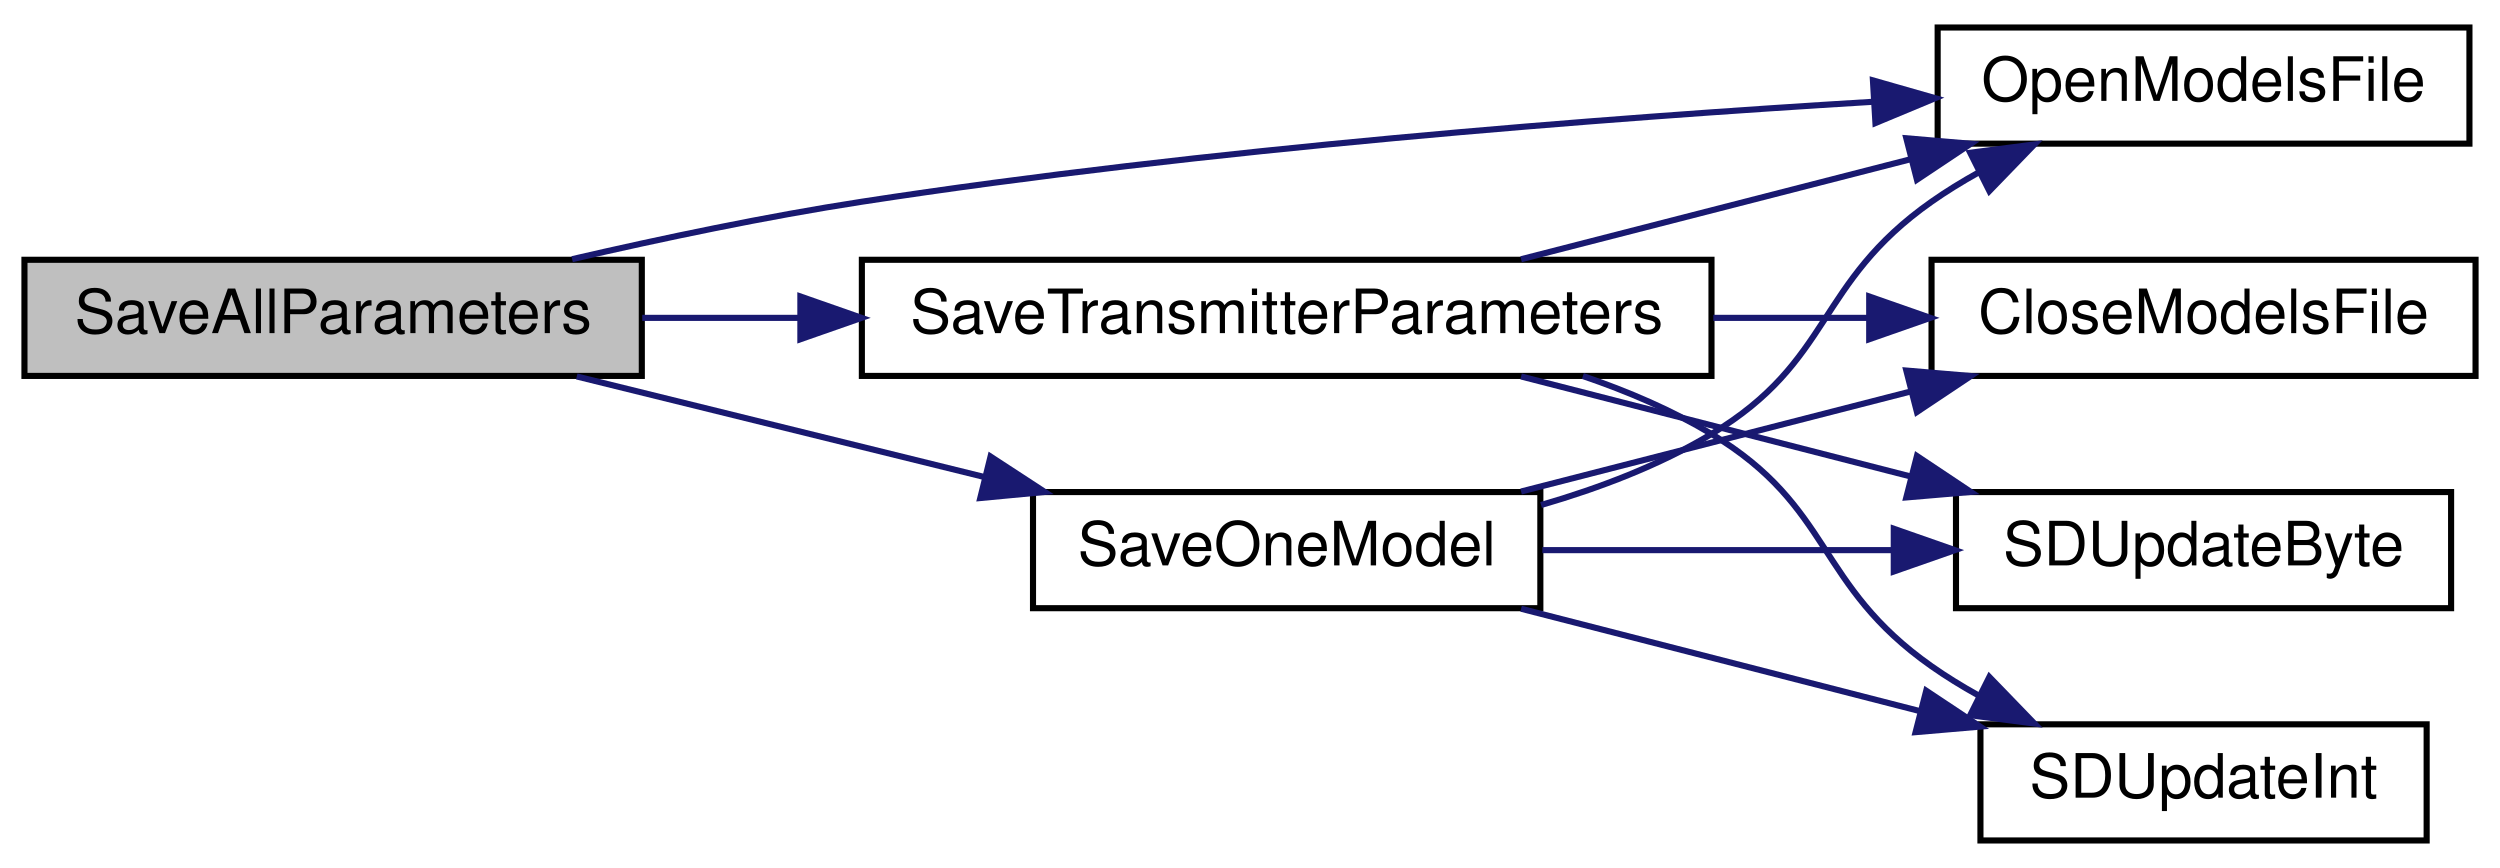
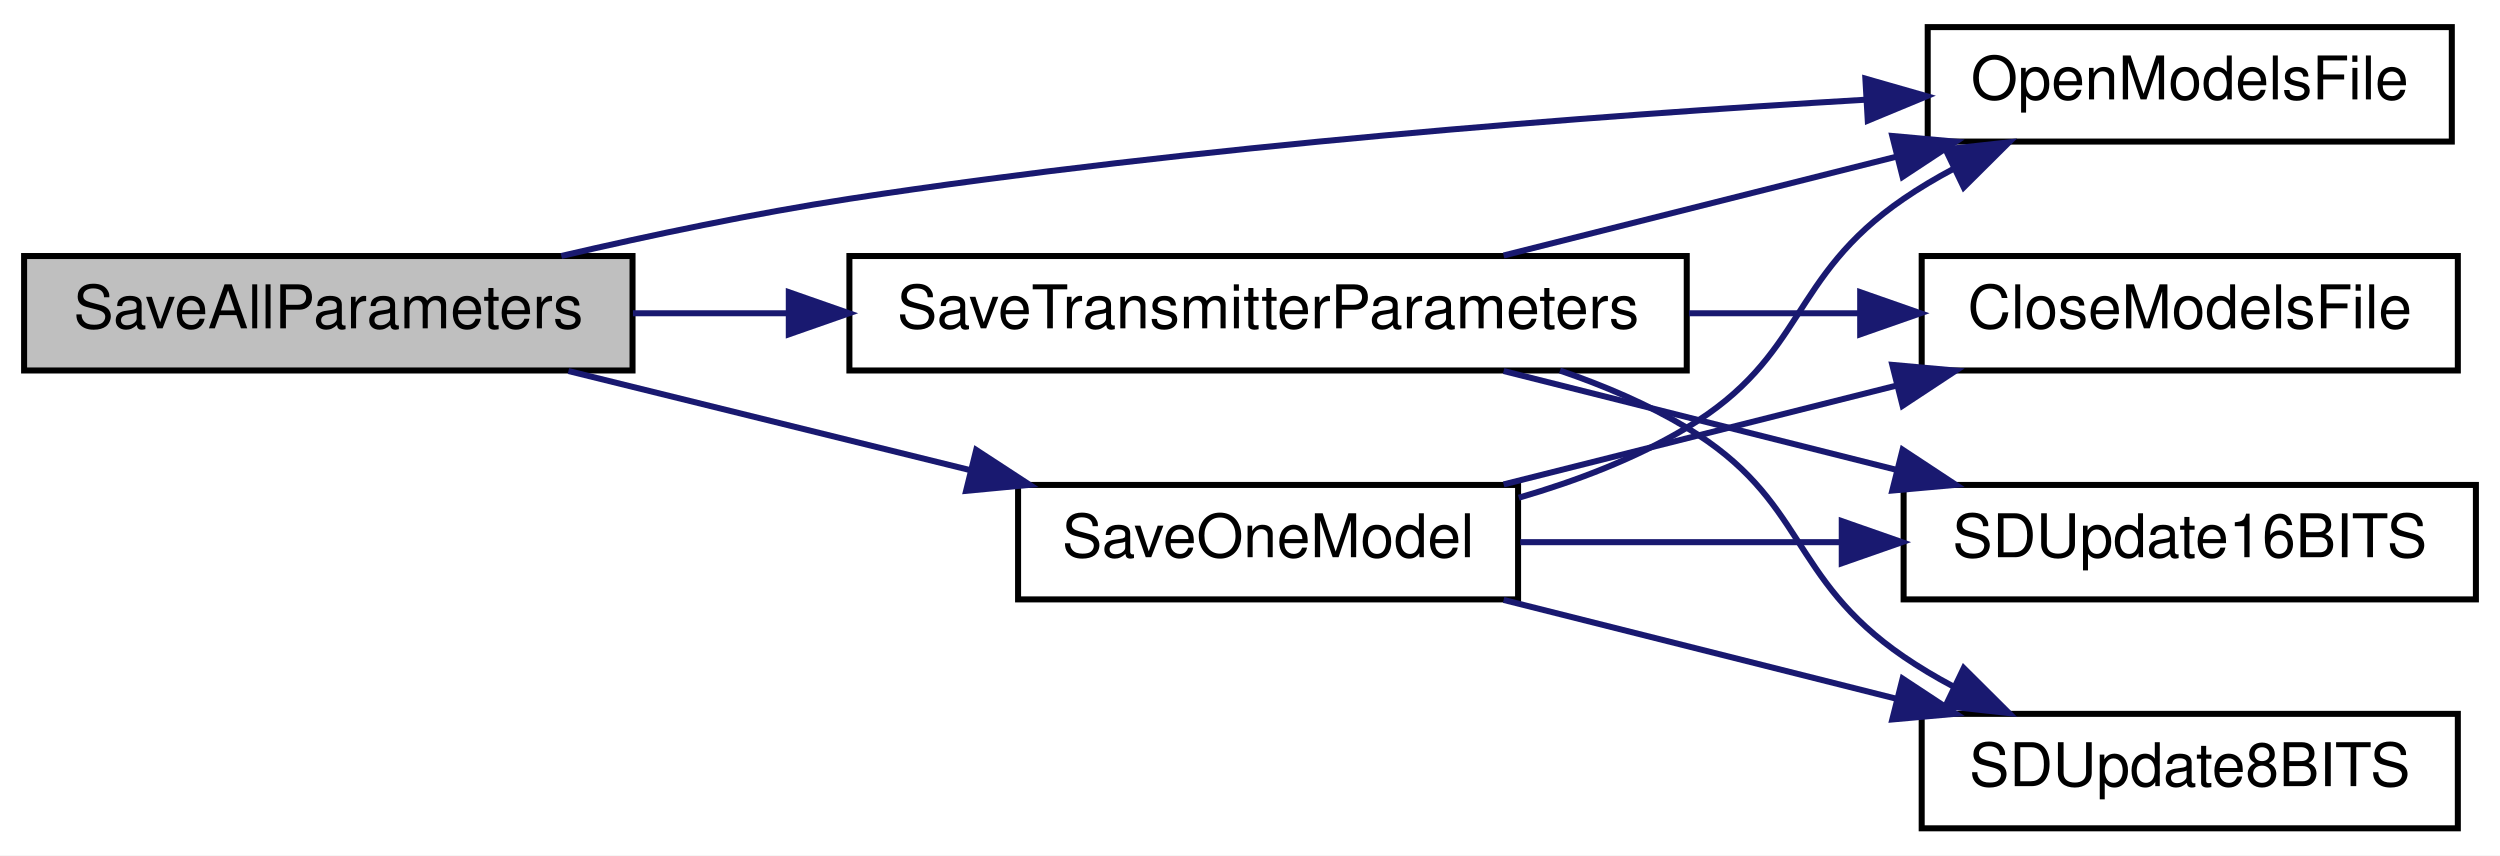
- <svg xmlns="http://www.w3.org/2000/svg" xmlns:xlink="http://www.w3.org/1999/xlink" width="409pt" height="142pt" viewBox="0.00 0.00 409.00 142.00">
+ <svg xmlns="http://www.w3.org/2000/svg" xmlns:xlink="http://www.w3.org/1999/xlink" width="415pt" height="142pt" viewBox="0.00 0.00 415.00 142.00">
  <g id="graph0" class="graph" transform="scale(1 1) rotate(0) translate(4 138)">
-     <polygon fill="white" stroke="transparent" points="-4,4 -4,-138 405,-138 405,4 -4,4" />
+     <polygon fill="white" stroke="transparent" points="-4,4 -4,-138 411,-138 411,4 -4,4" />
    <g id="node1" class="node">
      <g id="a_node1">
        <a xlink:title=" ">
          <polygon fill="#bfbfbf" stroke="black" points="0,-76.5 0,-95.5 101,-95.5 101,-76.5 0,-76.5" />
          <text text-anchor="middle" x="50.5" y="-83.5" font-family="Helvetica,sans-Serif" font-size="10.00">SaveAllParameters</text>
        </a>
      </g>
    </g>
    <g id="node2" class="node">
      <g id="a_node2">
        <a xlink:href="_transmitter_code_2src_2main_8cpp.html#ae7618f38a148877bc5681be58cba8354" target="_top" xlink:title=" ">
-           <polygon fill="white" stroke="black" points="313,-114.5 313,-133.5 400,-133.5 400,-114.5 313,-114.5" />
-           <text text-anchor="middle" x="356.5" y="-121.5" font-family="Helvetica,sans-Serif" font-size="10.00">OpenModelsFile</text>
+           <polygon fill="white" stroke="black" points="316,-114.5 316,-133.5 403,-133.5 403,-114.5 316,-114.5" />
+           <text text-anchor="middle" x="359.5" y="-121.5" font-family="Helvetica,sans-Serif" font-size="10.00">OpenModelsFile</text>
        </a>
      </g>
    </g>
    <g id="edge1" class="edge">
-       <path fill="none" stroke="midnightblue" d="M89.6,-95.6C104.33,-99.01 121.37,-102.59 137,-105 193.21,-113.65 258.21,-118.68 302.61,-121.36" />
-       <polygon fill="midnightblue" stroke="midnightblue" points="302.41,-124.85 312.59,-121.94 302.82,-117.87 302.41,-124.85" />
+       <path fill="none" stroke="midnightblue" d="M89.18,-95.51C104,-98.95 121.22,-102.58 137,-105 194.34,-113.79 260.69,-118.81 305.72,-121.45" />
+       <polygon fill="midnightblue" stroke="midnightblue" points="305.65,-124.95 315.84,-122.03 306.05,-117.97 305.65,-124.95" />
    </g>
    <g id="node3" class="node">
      <g id="a_node3">
        <a xlink:href="_transmitter_code_2src_2main_8cpp.html#a23e0cf21492258d84314ae4d1c4a9042" target="_top" xlink:title=" ">
          <polygon fill="white" stroke="black" points="165,-38.5 165,-57.5 248,-57.5 248,-38.5 165,-38.5" />
          <text text-anchor="middle" x="206.5" y="-45.5" font-family="Helvetica,sans-Serif" font-size="10.00">SaveOneModel</text>
        </a>
      </g>
    </g>
    <g id="edge2" class="edge">
      <path fill="none" stroke="midnightblue" d="M90.36,-76.41C110.59,-71.42 135.52,-65.27 157,-59.97" />
      <polygon fill="midnightblue" stroke="midnightblue" points="158.05,-63.31 166.92,-57.52 156.37,-56.52 158.05,-63.31" />
    </g>
    <g id="node7" class="node">
      <g id="a_node7">
        <a xlink:href="_transmitter_code_2src_2main_8cpp.html#aaf3d3b6d086a958ac8ebf1bb771adcee" target="_top" xlink:title=" ">
          <polygon fill="white" stroke="black" points="137,-76.5 137,-95.5 276,-95.5 276,-76.5 137,-76.5" />
          <text text-anchor="middle" x="206.5" y="-83.5" font-family="Helvetica,sans-Serif" font-size="10.00">SaveTransmitterParameters</text>
        </a>
      </g>
    </g>
    <g id="edge7" class="edge">
      <path fill="none" stroke="midnightblue" d="M101.07,-86C109.29,-86 117.98,-86 126.71,-86" />
      <polygon fill="midnightblue" stroke="midnightblue" points="126.94,-89.5 136.94,-86 126.94,-82.5 126.94,-89.5" />
    </g>
    <g id="edge4" class="edge">
-       <path fill="none" stroke="midnightblue" d="M248.12,-55.38C257.68,-58.15 267.54,-61.91 276,-67 295.94,-78.99 292.96,-91.63 312,-105 314.4,-106.69 316.98,-108.27 319.63,-109.75" />
-       <polygon fill="midnightblue" stroke="midnightblue" points="318.32,-113.01 328.83,-114.37 321.46,-106.75 318.32,-113.01" />
+       <path fill="none" stroke="midnightblue" d="M248.12,-55.38C257.68,-58.15 267.54,-61.91 276,-67 295.94,-78.99 292.8,-91.86 312,-105 314.58,-106.77 317.35,-108.41 320.2,-109.93" />
+       <polygon fill="midnightblue" stroke="midnightblue" points="318.95,-113.21 329.49,-114.37 321.98,-106.9 318.95,-113.21" />
    </g>
    <g id="node4" class="node">
      <g id="a_node4">
        <a xlink:href="_transmitter_code_2src_2main_8cpp.html#a6922974b734cfe3a511e074a2d6ac33c" target="_top" xlink:title=" ">
-           <polygon fill="white" stroke="black" points="312,-76.5 312,-95.5 401,-95.5 401,-76.5 312,-76.5" />
-           <text text-anchor="middle" x="356.5" y="-83.5" font-family="Helvetica,sans-Serif" font-size="10.00">CloseModelsFile</text>
+           <polygon fill="white" stroke="black" points="315,-76.5 315,-95.5 404,-95.5 404,-76.5 315,-76.5" />
+           <text text-anchor="middle" x="359.5" y="-83.5" font-family="Helvetica,sans-Serif" font-size="10.00">CloseModelsFile</text>
        </a>
      </g>
    </g>
    <g id="edge3" class="edge">
-       <path fill="none" stroke="midnightblue" d="M244.85,-57.59C264.2,-62.56 288.03,-68.68 308.61,-73.96" />
-       <polygon fill="midnightblue" stroke="midnightblue" points="307.87,-77.38 318.42,-76.48 309.61,-70.6 307.87,-77.38" />
+       <path fill="none" stroke="midnightblue" d="M245.6,-57.59C265.44,-62.58 289.88,-68.73 310.95,-74.03" />
+       <polygon fill="midnightblue" stroke="midnightblue" points="310.12,-77.43 320.67,-76.48 311.83,-70.65 310.12,-77.43" />
    </g>
    <g id="node5" class="node">
      <g id="a_node5">
-         <a xlink:href="_transmitter_code_2src_2main_8cpp.html#aead4267a5769c2ae9feb2917c3d77db0" target="_top" xlink:title=" ">
-           <polygon fill="white" stroke="black" points="316,-38.5 316,-57.5 397,-57.5 397,-38.5 316,-38.5" />
-           <text text-anchor="middle" x="356.5" y="-45.5" font-family="Helvetica,sans-Serif" font-size="10.00">SDUpdateByte</text>
+         <a xlink:href="_transmitter_code_2src_2main_8cpp.html#ab050a5ccab59581ec4f14a916be9d97b" target="_top" xlink:title=" ">
+           <polygon fill="white" stroke="black" points="312,-38.5 312,-57.5 407,-57.5 407,-38.5 312,-38.5" />
+           <text text-anchor="middle" x="359.5" y="-45.5" font-family="Helvetica,sans-Serif" font-size="10.00">SDUpdate16BITS</text>
        </a>
      </g>
    </g>
    <g id="edge5" class="edge">
-       <path fill="none" stroke="midnightblue" d="M248.33,-48C266.09,-48 287.07,-48 305.73,-48" />
-       <polygon fill="midnightblue" stroke="midnightblue" points="305.82,-51.5 315.82,-48 305.82,-44.5 305.82,-51.5" />
+       <path fill="none" stroke="midnightblue" d="M248.36,-48C264.72,-48 283.84,-48 301.52,-48" />
+       <polygon fill="midnightblue" stroke="midnightblue" points="301.73,-51.5 311.73,-48 301.73,-44.5 301.73,-51.5" />
    </g>
    <g id="node6" class="node">
      <g id="a_node6">
-         <a xlink:href="_transmitter_code_2src_2main_8cpp.html#a653ff5fd975f7ed9e38a790af206aa97" target="_top" xlink:title=" ">
-           <polygon fill="white" stroke="black" points="320,-0.5 320,-19.5 393,-19.5 393,-0.5 320,-0.5" />
-           <text text-anchor="middle" x="356.5" y="-7.5" font-family="Helvetica,sans-Serif" font-size="10.00">SDUpdateInt</text>
+         <a xlink:href="_transmitter_code_2src_2main_8cpp.html#a512ed84f4270bd62e922cd7dd82fd427" target="_top" xlink:title=" ">
+           <polygon fill="white" stroke="black" points="315,-0.5 315,-19.5 404,-19.5 404,-0.5 315,-0.5" />
+           <text text-anchor="middle" x="359.5" y="-7.5" font-family="Helvetica,sans-Serif" font-size="10.00">SDUpdate8BITS</text>
        </a>
      </g>
    </g>
    <g id="edge6" class="edge">
-       <path fill="none" stroke="midnightblue" d="M244.85,-38.41C264.64,-33.33 289.12,-27.04 310.02,-21.68" />
-       <polygon fill="midnightblue" stroke="midnightblue" points="311.13,-25 319.95,-19.13 309.39,-18.22 311.13,-25" />
+       <path fill="none" stroke="midnightblue" d="M245.6,-38.41C265.44,-33.42 289.88,-27.27 310.95,-21.97" />
+       <polygon fill="midnightblue" stroke="midnightblue" points="311.83,-25.35 320.67,-19.52 310.12,-18.57 311.83,-25.35" />
    </g>
    <g id="edge9" class="edge">
-       <path fill="none" stroke="midnightblue" d="M244.85,-95.59C264.2,-100.56 288.03,-106.68 308.61,-111.96" />
-       <polygon fill="midnightblue" stroke="midnightblue" points="307.87,-115.38 318.42,-114.48 309.61,-108.6 307.87,-115.38" />
+       <path fill="none" stroke="midnightblue" d="M245.6,-95.59C265.44,-100.58 289.88,-106.73 310.95,-112.03" />
+       <polygon fill="midnightblue" stroke="midnightblue" points="310.12,-115.43 320.67,-114.48 311.83,-108.65 310.12,-115.43" />
    </g>
    <g id="edge8" class="edge">
-       <path fill="none" stroke="midnightblue" d="M276.3,-86C284.79,-86 293.38,-86 301.6,-86" />
-       <polygon fill="midnightblue" stroke="midnightblue" points="301.8,-89.5 311.8,-86 301.8,-82.5 301.8,-89.5" />
+       <path fill="none" stroke="midnightblue" d="M276.37,-86C285.87,-86 295.5,-86 304.67,-86" />
+       <polygon fill="midnightblue" stroke="midnightblue" points="304.79,-89.5 314.79,-86 304.79,-82.5 304.79,-89.5" />
    </g>
    <g id="edge10" class="edge">
-       <path fill="none" stroke="midnightblue" d="M244.85,-76.41C264.2,-71.44 288.03,-65.32 308.61,-60.04" />
-       <polygon fill="midnightblue" stroke="midnightblue" points="309.61,-63.4 318.42,-57.52 307.87,-56.62 309.61,-63.4" />
+       <path fill="none" stroke="midnightblue" d="M245.6,-76.41C265.44,-71.42 289.88,-65.27 310.95,-59.97" />
+       <polygon fill="midnightblue" stroke="midnightblue" points="311.83,-63.35 320.67,-57.52 310.12,-56.57 311.83,-63.35" />
    </g>
    <g id="edge11" class="edge">
-       <path fill="none" stroke="midnightblue" d="M254.96,-76.48C262.28,-73.99 269.55,-70.88 276,-67 295.94,-55.01 292.96,-42.37 312,-29 314.4,-27.31 316.98,-25.73 319.63,-24.25" />
-       <polygon fill="midnightblue" stroke="midnightblue" points="321.46,-27.25 328.83,-19.63 318.32,-20.99 321.46,-27.25" />
+       <path fill="none" stroke="midnightblue" d="M254.96,-76.48C262.28,-73.99 269.55,-70.88 276,-67 295.94,-55.01 292.8,-42.14 312,-29 314.58,-27.23 317.35,-25.59 320.2,-24.07" />
+       <polygon fill="midnightblue" stroke="midnightblue" points="321.98,-27.1 329.49,-19.63 318.95,-20.79 321.98,-27.1" />
    </g>
  </g>
</svg>
